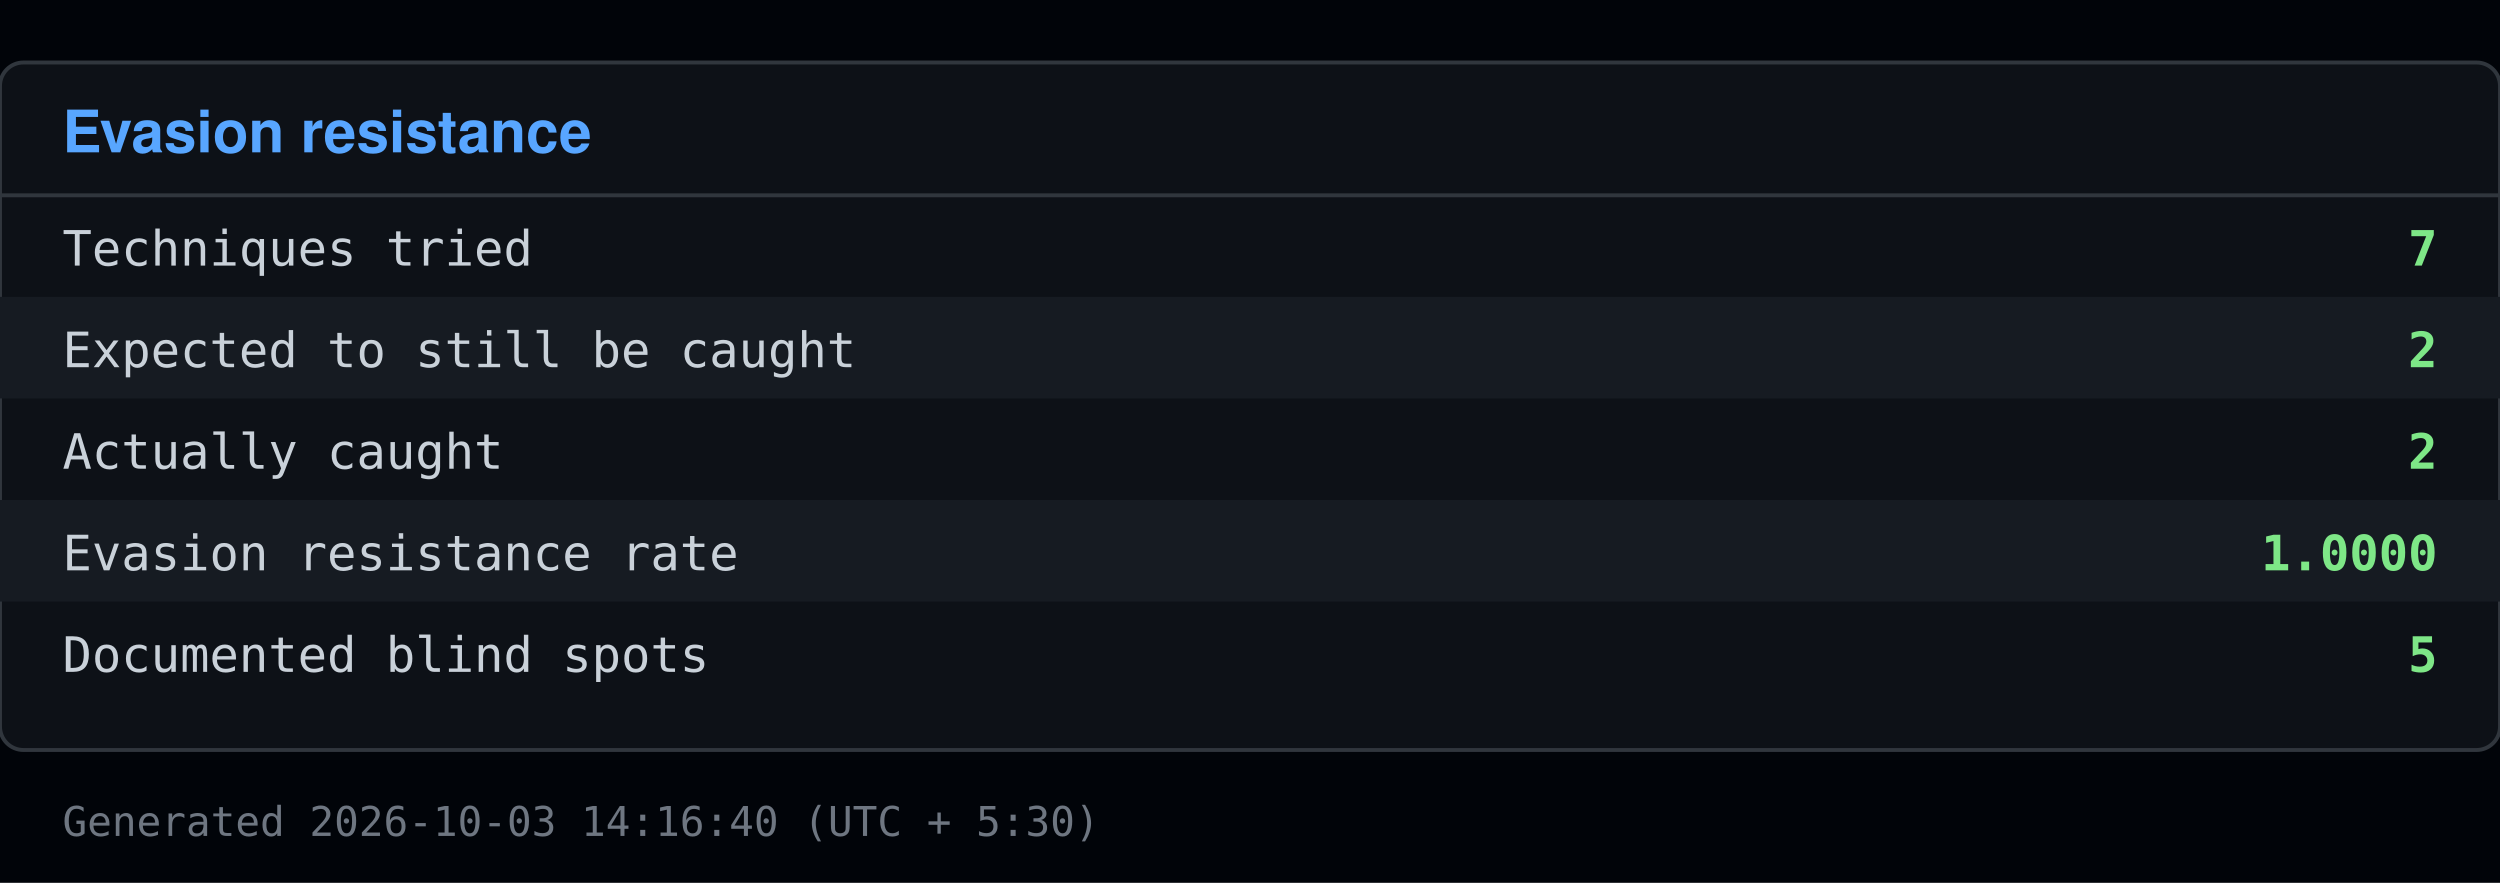
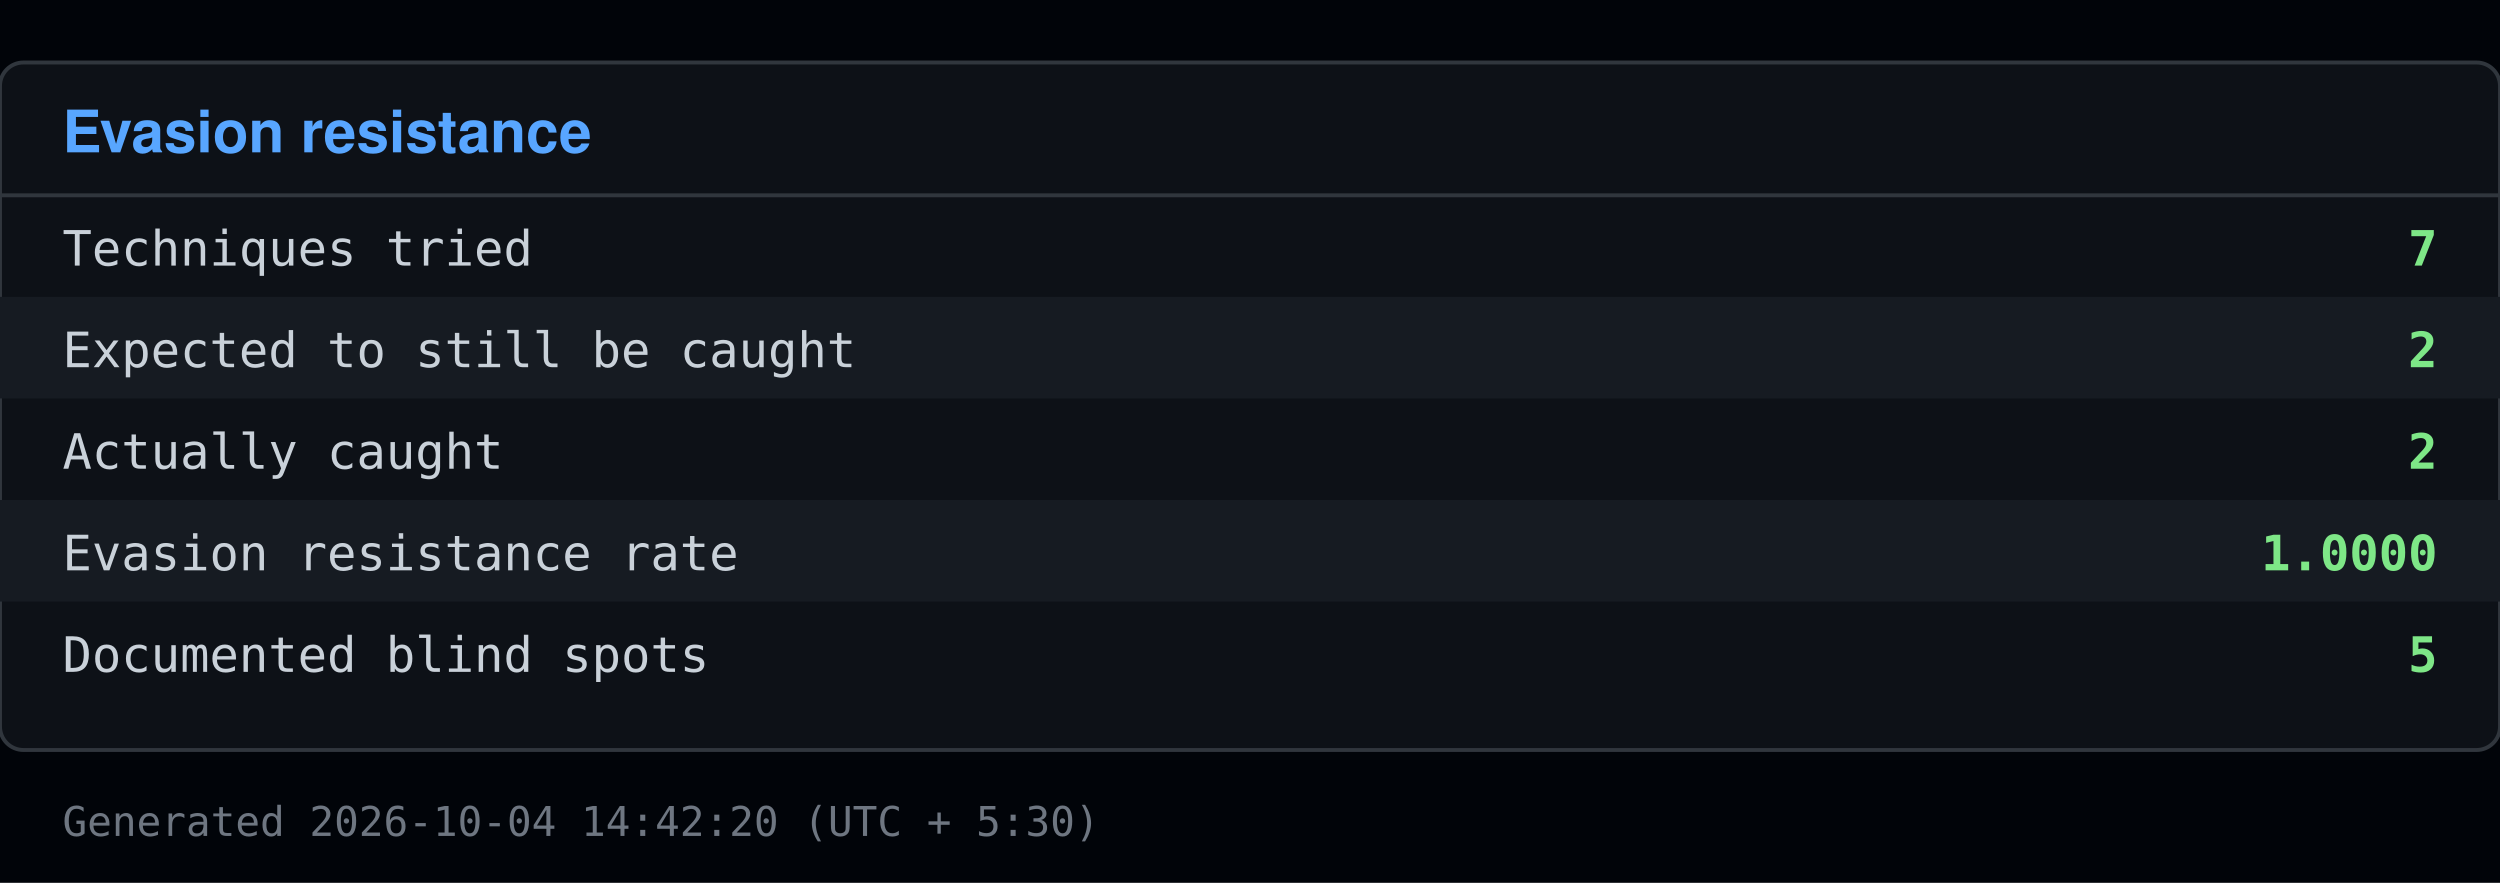
<svg xmlns="http://www.w3.org/2000/svg" viewBox="0 0 640 226" width="640" height="226">
  <rect x="0" y="0" width="640" height="226" fill="#010409" />
  <rect x="0" y="16" width="640" height="176" fill="#0d1117" stroke="#30363d" rx="6" />
  <text x="16" y="39" font-family="Segoe UI, Helvetica, Arial, sans-serif" font-size="15" font-weight="600" fill="#58a6ff">Evasion resistance</text>
  <line x1="0" y1="50" x2="640" y2="50" stroke="#30363d" />
  <text x="16" y="68" font-family="Consolas, Menlo, monospace" font-size="12.5" fill="#c9d1d9">Techniques tried</text>
  <text x="624" y="68" font-family="Consolas, Menlo, monospace" font-size="12.5" fill="#7ee787" text-anchor="end" font-weight="600">7</text>
  <rect x="0" y="76" width="640" height="26" fill="#161b22" />
  <text x="16" y="94" font-family="Consolas, Menlo, monospace" font-size="12.5" fill="#c9d1d9">Expected to still be caught</text>
  <text x="624" y="94" font-family="Consolas, Menlo, monospace" font-size="12.5" fill="#7ee787" text-anchor="end" font-weight="600">2</text>
  <text x="16" y="120" font-family="Consolas, Menlo, monospace" font-size="12.5" fill="#c9d1d9">Actually caught</text>
  <text x="624" y="120" font-family="Consolas, Menlo, monospace" font-size="12.5" fill="#7ee787" text-anchor="end" font-weight="600">2</text>
  <rect x="0" y="128" width="640" height="26" fill="#161b22" />
  <text x="16" y="146" font-family="Consolas, Menlo, monospace" font-size="12.5" fill="#c9d1d9">Evasion resistance rate</text>
  <text x="624" y="146" font-family="Consolas, Menlo, monospace" font-size="12.5" fill="#7ee787" text-anchor="end" font-weight="600">1.0000</text>
  <text x="16" y="172" font-family="Consolas, Menlo, monospace" font-size="12.5" fill="#c9d1d9">Documented blind spots</text>
  <text x="624" y="172" font-family="Consolas, Menlo, monospace" font-size="12.5" fill="#7ee787" text-anchor="end" font-weight="600">5</text>
-   <text x="16" y="214" font-family="Consolas, Menlo, monospace" font-size="10.5" fill="#6e7681">Generated 2026-10-03 14:16:40 (UTC + 5:30)</text>
+   <text x="16" y="214" font-family="Consolas, Menlo, monospace" font-size="10.5" fill="#6e7681">Generated 2026-10-04 14:42:20 (UTC + 5:30)</text>
</svg>
